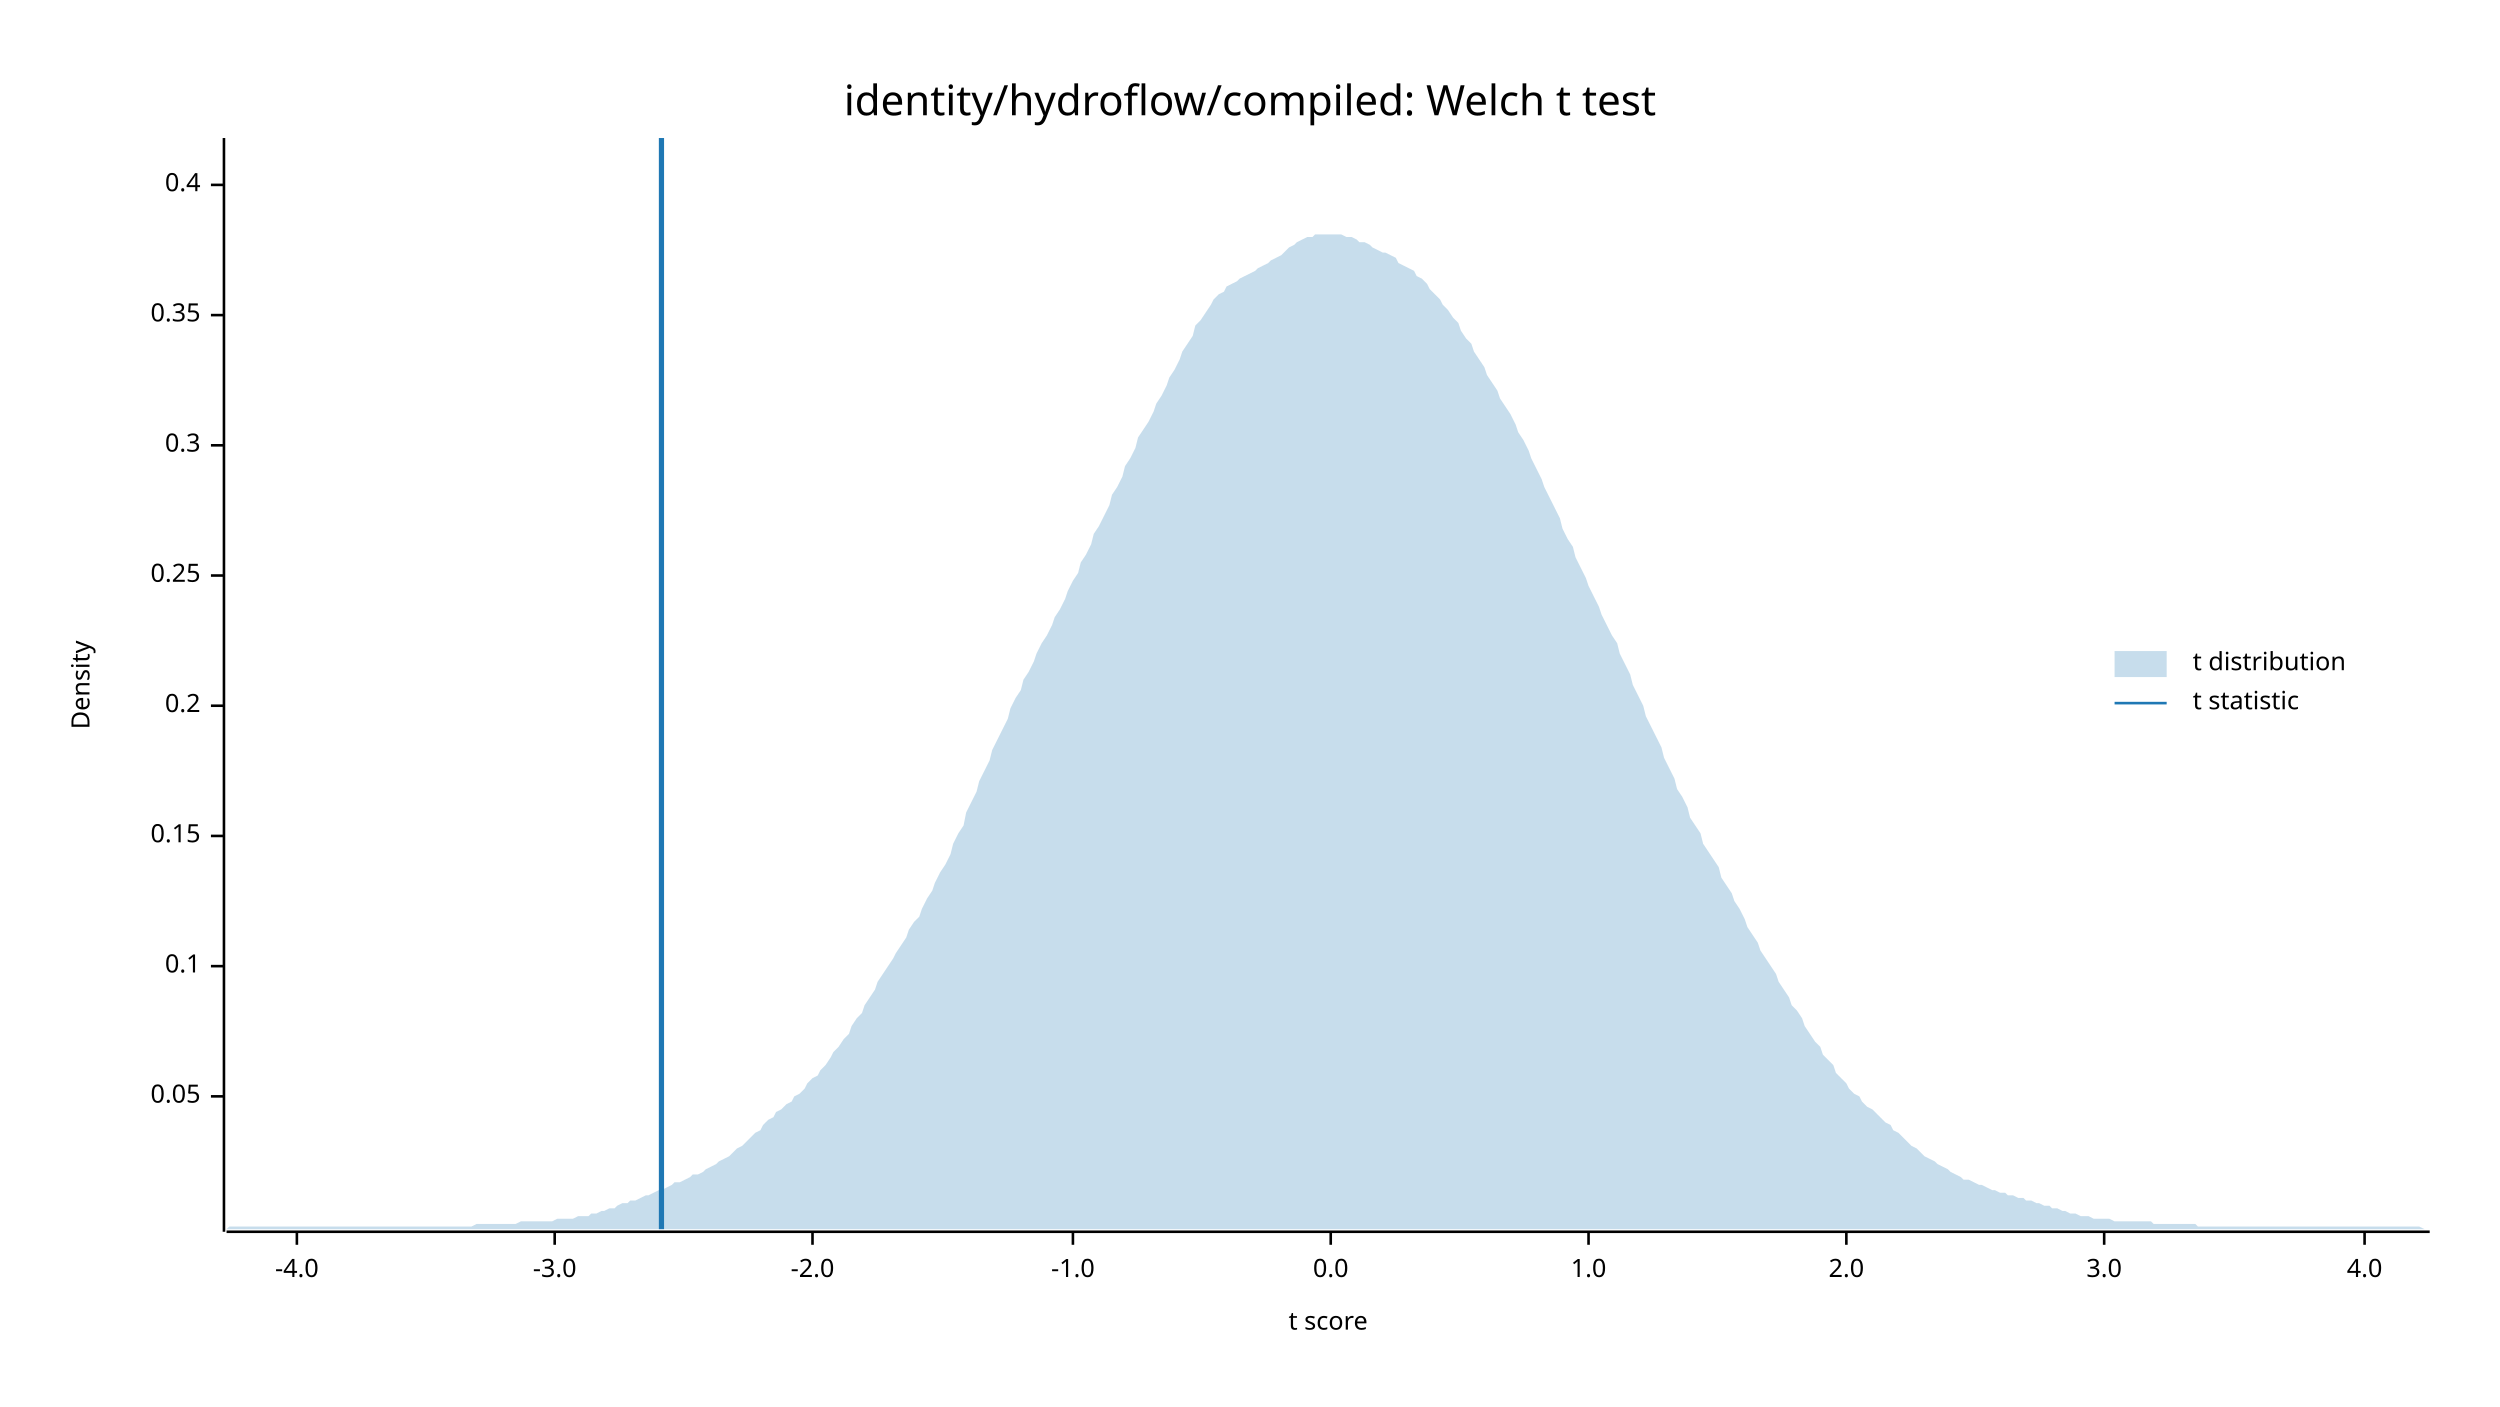
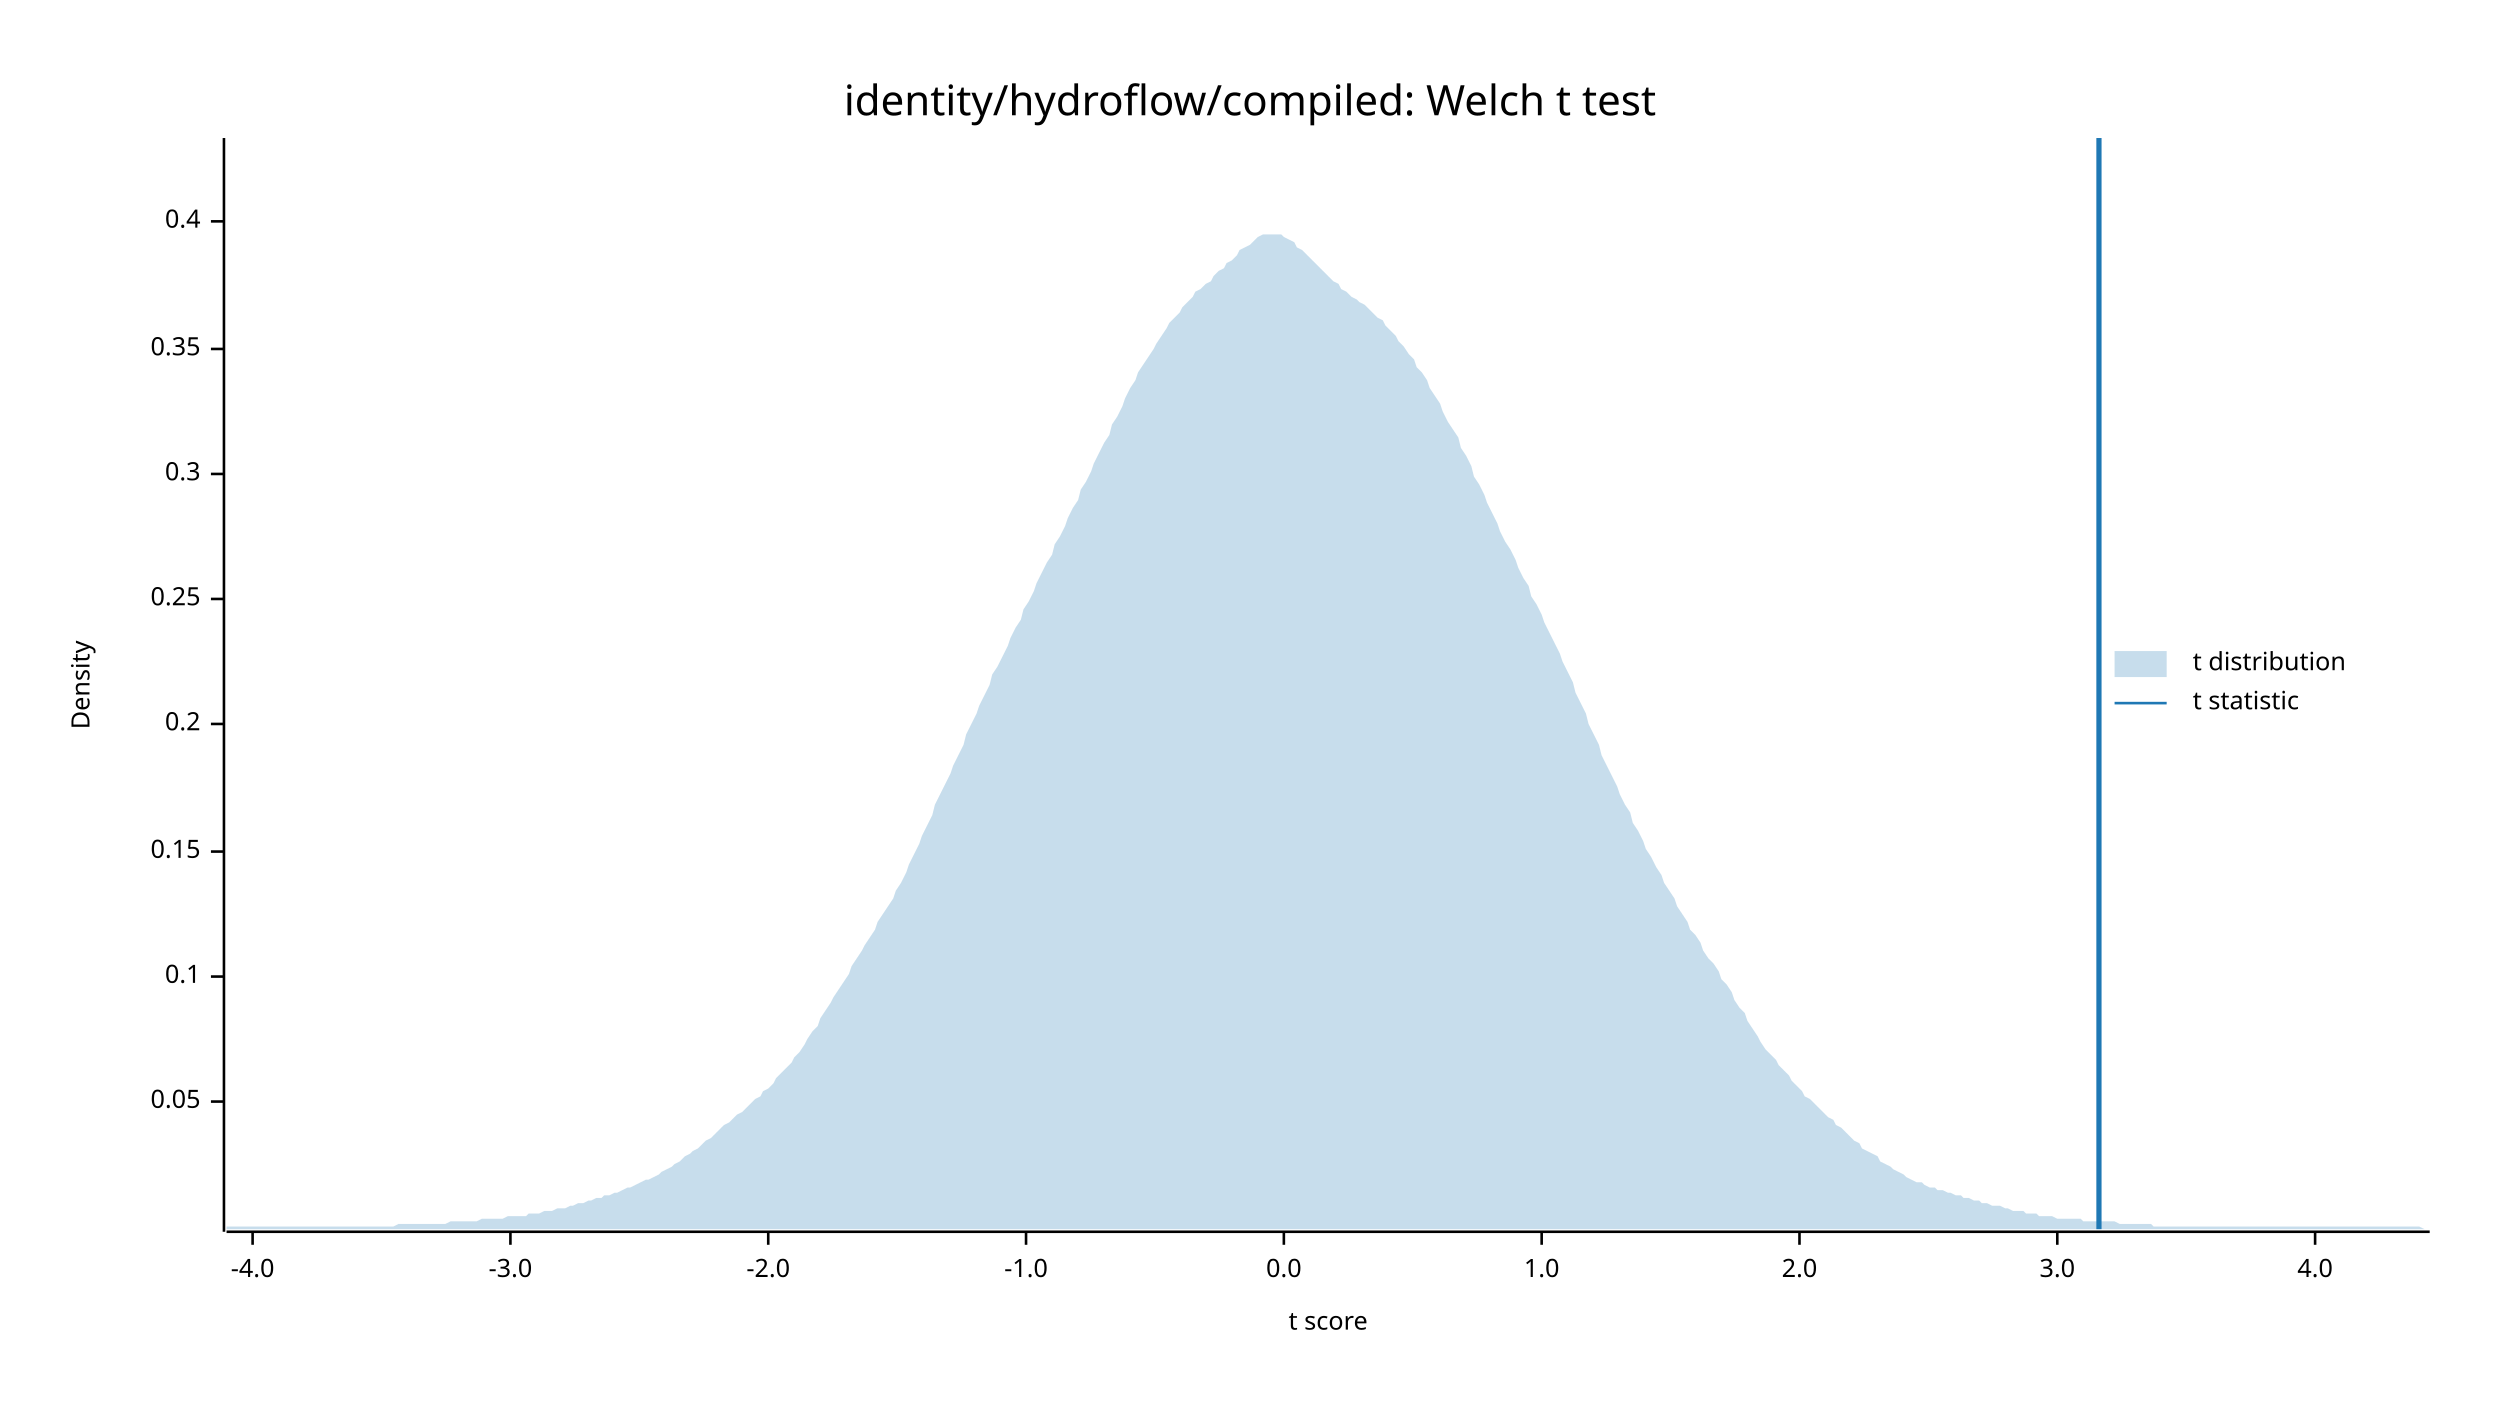
<svg xmlns="http://www.w3.org/2000/svg" width="960" height="540" viewBox="0 0 960 540">
  <text x="480" y="32" dy="0.76em" text-anchor="middle" font-family="sans-serif" font-size="16.129" opacity="1" fill="#000000">
identity/hydroflow/compiled: Welch t test
</text>
  <text x="27" y="263" dy="0.76em" text-anchor="middle" font-family="sans-serif" font-size="9.677" opacity="1" fill="#000000" transform="rotate(270, 27, 263)">
Density
</text>
  <text x="510" y="513" dy="-0.5ex" text-anchor="middle" font-family="sans-serif" font-size="9.677" opacity="1" fill="#000000">
t score
</text>
  <polyline fill="none" opacity="1" stroke="#000000" stroke-width="1" points="86,53 86,473 " />
-   <text x="77" y="421" dy="0.5ex" text-anchor="end" font-family="sans-serif" font-size="9.677" opacity="1" fill="#000000">
+   <text x="77" y="423" dy="0.5ex" text-anchor="end" font-family="sans-serif" font-size="9.677" opacity="1" fill="#000000">
0.05
</text>
-   <polyline fill="none" opacity="1" stroke="#000000" stroke-width="1" points="81,421 86,421 " />
-   <text x="77" y="371" dy="0.5ex" text-anchor="end" font-family="sans-serif" font-size="9.677" opacity="1" fill="#000000">
+   <polyline fill="none" opacity="1" stroke="#000000" stroke-width="1" points="81,423 86,423 " />
+   <text x="77" y="375" dy="0.5ex" text-anchor="end" font-family="sans-serif" font-size="9.677" opacity="1" fill="#000000">
0.1
</text>
-   <polyline fill="none" opacity="1" stroke="#000000" stroke-width="1" points="81,371 86,371 " />
-   <text x="77" y="321" dy="0.5ex" text-anchor="end" font-family="sans-serif" font-size="9.677" opacity="1" fill="#000000">
+   <polyline fill="none" opacity="1" stroke="#000000" stroke-width="1" points="81,375 86,375 " />
+   <text x="77" y="327" dy="0.5ex" text-anchor="end" font-family="sans-serif" font-size="9.677" opacity="1" fill="#000000">
0.15
</text>
-   <polyline fill="none" opacity="1" stroke="#000000" stroke-width="1" points="81,321 86,321 " />
-   <text x="77" y="271" dy="0.5ex" text-anchor="end" font-family="sans-serif" font-size="9.677" opacity="1" fill="#000000">
+   <polyline fill="none" opacity="1" stroke="#000000" stroke-width="1" points="81,327 86,327 " />
+   <text x="77" y="278" dy="0.5ex" text-anchor="end" font-family="sans-serif" font-size="9.677" opacity="1" fill="#000000">
0.2
</text>
-   <polyline fill="none" opacity="1" stroke="#000000" stroke-width="1" points="81,271 86,271 " />
-   <text x="77" y="221" dy="0.5ex" text-anchor="end" font-family="sans-serif" font-size="9.677" opacity="1" fill="#000000">
+   <polyline fill="none" opacity="1" stroke="#000000" stroke-width="1" points="81,278 86,278 " />
+   <text x="77" y="230" dy="0.5ex" text-anchor="end" font-family="sans-serif" font-size="9.677" opacity="1" fill="#000000">
0.25
</text>
-   <polyline fill="none" opacity="1" stroke="#000000" stroke-width="1" points="81,221 86,221 " />
-   <text x="77" y="171" dy="0.5ex" text-anchor="end" font-family="sans-serif" font-size="9.677" opacity="1" fill="#000000">
+   <polyline fill="none" opacity="1" stroke="#000000" stroke-width="1" points="81,230 86,230 " />
+   <text x="77" y="182" dy="0.5ex" text-anchor="end" font-family="sans-serif" font-size="9.677" opacity="1" fill="#000000">
0.3
</text>
-   <polyline fill="none" opacity="1" stroke="#000000" stroke-width="1" points="81,171 86,171 " />
-   <text x="77" y="121" dy="0.5ex" text-anchor="end" font-family="sans-serif" font-size="9.677" opacity="1" fill="#000000">
+   <polyline fill="none" opacity="1" stroke="#000000" stroke-width="1" points="81,182 86,182 " />
+   <text x="77" y="134" dy="0.5ex" text-anchor="end" font-family="sans-serif" font-size="9.677" opacity="1" fill="#000000">
0.35
</text>
-   <polyline fill="none" opacity="1" stroke="#000000" stroke-width="1" points="81,121 86,121 " />
-   <text x="77" y="71" dy="0.5ex" text-anchor="end" font-family="sans-serif" font-size="9.677" opacity="1" fill="#000000">
+   <polyline fill="none" opacity="1" stroke="#000000" stroke-width="1" points="81,134 86,134 " />
+   <text x="77" y="85" dy="0.5ex" text-anchor="end" font-family="sans-serif" font-size="9.677" opacity="1" fill="#000000">
0.4
</text>
-   <polyline fill="none" opacity="1" stroke="#000000" stroke-width="1" points="81,71 86,71 " />
+   <polyline fill="none" opacity="1" stroke="#000000" stroke-width="1" points="81,85 86,85 " />
  <polyline fill="none" opacity="1" stroke="#000000" stroke-width="1" points="87,473 933,473 " />
-   <text x="114" y="483" dy="0.76em" text-anchor="middle" font-family="sans-serif" font-size="9.677" opacity="1" fill="#000000">
+   <text x="97" y="483" dy="0.76em" text-anchor="middle" font-family="sans-serif" font-size="9.677" opacity="1" fill="#000000">
-4.0
</text>
-   <polyline fill="none" opacity="1" stroke="#000000" stroke-width="1" points="114,473 114,478 " />
-   <text x="213" y="483" dy="0.76em" text-anchor="middle" font-family="sans-serif" font-size="9.677" opacity="1" fill="#000000">
+   <polyline fill="none" opacity="1" stroke="#000000" stroke-width="1" points="97,473 97,478 " />
+   <text x="196" y="483" dy="0.76em" text-anchor="middle" font-family="sans-serif" font-size="9.677" opacity="1" fill="#000000">
-3.0
</text>
-   <polyline fill="none" opacity="1" stroke="#000000" stroke-width="1" points="213,473 213,478 " />
-   <text x="312" y="483" dy="0.76em" text-anchor="middle" font-family="sans-serif" font-size="9.677" opacity="1" fill="#000000">
+   <polyline fill="none" opacity="1" stroke="#000000" stroke-width="1" points="196,473 196,478 " />
+   <text x="295" y="483" dy="0.76em" text-anchor="middle" font-family="sans-serif" font-size="9.677" opacity="1" fill="#000000">
-2.0
</text>
-   <polyline fill="none" opacity="1" stroke="#000000" stroke-width="1" points="312,473 312,478 " />
-   <text x="412" y="483" dy="0.76em" text-anchor="middle" font-family="sans-serif" font-size="9.677" opacity="1" fill="#000000">
+   <polyline fill="none" opacity="1" stroke="#000000" stroke-width="1" points="295,473 295,478 " />
+   <text x="394" y="483" dy="0.76em" text-anchor="middle" font-family="sans-serif" font-size="9.677" opacity="1" fill="#000000">
-1.0
</text>
-   <polyline fill="none" opacity="1" stroke="#000000" stroke-width="1" points="412,473 412,478 " />
-   <text x="511" y="483" dy="0.76em" text-anchor="middle" font-family="sans-serif" font-size="9.677" opacity="1" fill="#000000">
+   <polyline fill="none" opacity="1" stroke="#000000" stroke-width="1" points="394,473 394,478 " />
+   <text x="493" y="483" dy="0.76em" text-anchor="middle" font-family="sans-serif" font-size="9.677" opacity="1" fill="#000000">
0.0
</text>
-   <polyline fill="none" opacity="1" stroke="#000000" stroke-width="1" points="511,473 511,478 " />
-   <text x="610" y="483" dy="0.76em" text-anchor="middle" font-family="sans-serif" font-size="9.677" opacity="1" fill="#000000">
+   <polyline fill="none" opacity="1" stroke="#000000" stroke-width="1" points="493,473 493,478 " />
+   <text x="592" y="483" dy="0.76em" text-anchor="middle" font-family="sans-serif" font-size="9.677" opacity="1" fill="#000000">
1.0
</text>
-   <polyline fill="none" opacity="1" stroke="#000000" stroke-width="1" points="610,473 610,478 " />
-   <text x="709" y="483" dy="0.76em" text-anchor="middle" font-family="sans-serif" font-size="9.677" opacity="1" fill="#000000">
+   <polyline fill="none" opacity="1" stroke="#000000" stroke-width="1" points="592,473 592,478 " />
+   <text x="691" y="483" dy="0.76em" text-anchor="middle" font-family="sans-serif" font-size="9.677" opacity="1" fill="#000000">
2.0
</text>
-   <polyline fill="none" opacity="1" stroke="#000000" stroke-width="1" points="709,473 709,478 " />
-   <text x="808" y="483" dy="0.76em" text-anchor="middle" font-family="sans-serif" font-size="9.677" opacity="1" fill="#000000">
+   <polyline fill="none" opacity="1" stroke="#000000" stroke-width="1" points="691,473 691,478 " />
+   <text x="790" y="483" dy="0.76em" text-anchor="middle" font-family="sans-serif" font-size="9.677" opacity="1" fill="#000000">
3.0
</text>
-   <polyline fill="none" opacity="1" stroke="#000000" stroke-width="1" points="808,473 808,478 " />
-   <text x="908" y="483" dy="0.76em" text-anchor="middle" font-family="sans-serif" font-size="9.677" opacity="1" fill="#000000">
+   <polyline fill="none" opacity="1" stroke="#000000" stroke-width="1" points="790,473 790,478 " />
+   <text x="889" y="483" dy="0.76em" text-anchor="middle" font-family="sans-serif" font-size="9.677" opacity="1" fill="#000000">
4.0
</text>
-   <polyline fill="none" opacity="1" stroke="#000000" stroke-width="1" points="908,473 908,478 " />
-   <polygon opacity="0.25" fill="#1F78B4" points="87,472 88,471 90,471 92,471 93,471 95,471 97,471 98,471 100,471 102,471 103,471 105,471 107,471 109,471 110,471 112,471 114,471 115,471 117,471 119,471 120,471 122,471 124,471 125,471 127,471 129,471 131,471 132,471 134,471 136,471 137,471 139,471 141,471 142,471 144,471 146,471 148,471 149,471 151,471 153,471 154,471 156,471 158,471 159,471 161,471 163,471 164,471 166,471 168,471 170,471 171,471 173,471 175,471 176,471 178,471 180,471 181,471 183,470 185,470 187,470 188,470 190,470 192,470 193,470 195,470 197,470 198,470 200,469 202,469 203,469 205,469 207,469 209,469 210,469 212,469 214,468 215,468 217,468 219,468 220,468 222,467 224,467 226,467 227,466 229,466 231,465 232,465 234,464 236,464 237,463 239,462 241,462 242,461 244,461 246,460 248,459 249,459 251,458 253,457 254,457 256,456 258,455 259,454 261,454 263,453 265,452 266,451 268,451 270,450 271,449 273,448 275,447 276,446 278,445 280,444 281,443 283,441 285,440 287,438 288,437 290,435 292,434 293,432 295,430 297,429 298,427 300,426 302,424 304,423 305,421 307,420 309,418 310,416 312,414 314,413 315,411 317,409 319,406 320,404 322,402 324,399 326,397 327,394 329,391 331,389 332,386 334,383 336,380 337,377 339,374 341,371 343,368 344,366 346,363 348,360 349,357 351,354 353,352 354,349 356,345 358,342 359,339 361,335 363,332 365,328 366,324 368,320 370,317 371,312 373,308 375,304 376,300 378,296 380,292 381,288 383,284 385,280 387,276 388,272 390,268 392,265 393,261 395,258 397,254 398,251 400,247 402,244 404,240 405,237 407,234 409,230 410,227 412,223 414,220 415,216 417,213 419,209 420,205 422,202 424,198 426,194 427,190 429,187 431,183 432,179 434,176 436,172 437,168 439,165 441,162 443,158 444,155 446,152 448,148 449,145 451,142 453,138 454,135 456,132 458,129 459,125 461,123 463,120 465,117 466,115 468,113 470,112 471,110 473,109 475,108 476,107 478,106 480,105 482,104 483,103 485,102 487,101 488,100 490,99 492,98 493,97 495,95 497,94 498,93 500,92 502,91 504,91 505,90 507,90 509,90 510,90 512,90 514,90 515,90 517,91 519,91 521,92 522,93 524,93 526,94 527,95 529,96 531,97 532,97 534,98 536,99 537,101 539,102 541,103 543,104 544,106 546,107 548,109 549,111 551,113 553,115 554,117 556,119 558,122 560,124 561,127 563,130 565,132 566,135 568,138 570,141 571,144 573,147 575,150 576,153 578,156 580,159 582,163 583,166 585,169 587,173 588,176 590,180 592,184 593,187 595,191 597,195 599,199 600,203 602,207 604,210 605,214 607,218 609,222 610,225 612,229 614,233 615,236 617,240 619,244 621,247 622,251 624,255 626,259 627,263 629,267 631,271 632,275 634,279 636,283 638,287 639,291 641,295 643,299 644,303 646,306 648,310 649,314 651,317 653,320 654,324 656,327 658,330 660,333 661,337 663,340 665,343 666,346 668,349 670,353 671,356 673,359 675,362 676,365 678,368 680,371 682,374 683,377 685,380 687,383 688,386 690,388 692,391 693,394 695,397 697,400 699,402 700,405 702,407 704,409 705,412 707,414 709,416 710,418 712,420 714,421 715,423 717,425 719,426 721,428 722,429 724,431 726,432 727,434 729,435 731,437 732,438 734,440 736,441 738,443 739,444 741,445 743,446 744,447 746,448 748,449 749,450 751,451 753,452 754,453 756,453 758,454 760,455 761,455 763,456 765,457 766,457 768,458 770,458 771,459 773,459 775,460 777,460 778,461 780,461 782,462 783,462 785,463 787,463 788,464 790,464 792,465 793,465 795,466 797,466 799,467 800,467 802,467 804,468 805,468 807,468 809,468 810,468 812,469 814,469 816,469 817,469 819,469 821,469 822,469 824,469 826,469 827,470 829,470 831,470 832,470 834,470 836,470 838,470 839,470 841,470 843,470 844,471 846,471 848,471 849,471 851,471 853,471 855,471 856,471 858,471 860,471 861,471 863,471 865,471 866,471 868,471 870,471 871,471 873,471 875,471 877,471 878,471 880,471 882,471 883,471 885,471 887,471 888,471 890,471 892,471 894,471 895,471 897,471 899,471 900,471 902,471 904,471 905,471 907,471 909,471 910,471 912,471 914,471 916,471 917,471 919,471 921,471 922,471 924,471 926,471 927,471 929,471 931,472 933,472 933,472 87,472 " />
-   <polyline fill="none" opacity="1" stroke="#1F78B4" stroke-width="2" points="254,472 254,53 " />
+   <polyline fill="none" opacity="1" stroke="#000000" stroke-width="1" points="889,473 889,478 " />
+   <polygon opacity="0.25" fill="#1F78B4" points="87,471 88,471 90,471 92,471 93,471 95,471 97,471 98,471 100,471 102,471 103,471 105,471 107,471 109,471 110,471 112,471 114,471 115,471 117,471 119,471 120,471 122,471 124,471 125,471 127,471 129,471 131,471 132,471 134,471 136,471 137,471 139,471 141,471 142,471 144,471 146,471 148,471 149,471 151,471 153,470 154,470 156,470 158,470 159,470 161,470 163,470 164,470 166,470 168,470 170,470 171,470 173,469 175,469 176,469 178,469 180,469 181,469 183,469 185,468 187,468 188,468 190,468 192,468 193,468 195,467 197,467 198,467 200,467 202,467 203,466 205,466 207,466 209,465 210,465 212,465 214,464 215,464 217,464 219,463 220,463 222,462 224,462 226,461 227,461 229,460 231,460 232,459 234,459 236,458 237,458 239,457 241,456 242,456 244,455 246,454 248,453 249,453 251,452 253,451 254,450 256,449 258,448 259,447 261,446 263,444 265,443 266,442 268,441 270,439 271,438 273,437 275,435 276,434 278,432 280,431 281,430 283,428 285,427 287,425 288,424 290,422 292,421 293,419 295,418 297,416 298,414 300,412 302,410 304,408 305,406 307,404 309,401 310,399 312,396 314,394 315,391 317,388 319,385 320,383 322,380 324,377 326,374 327,371 329,368 331,365 332,363 334,360 336,357 337,354 339,351 341,348 343,345 344,342 346,339 348,335 349,332 351,328 353,324 354,321 356,317 358,313 359,309 361,305 363,301 365,297 366,294 368,290 370,286 371,282 373,278 375,274 376,271 378,267 380,263 381,259 383,256 385,252 387,248 388,245 390,241 392,238 393,234 395,231 397,227 398,224 400,220 402,216 404,213 405,209 407,206 409,202 410,199 412,195 414,192 415,188 417,185 419,181 420,178 422,174 424,170 426,167 427,163 429,160 431,156 432,153 434,149 436,146 437,143 439,140 441,137 443,134 444,132 446,129 448,126 449,124 451,122 453,120 454,118 456,116 458,114 459,112 461,111 463,109 465,108 466,106 468,104 470,103 471,101 473,100 475,98 476,96 478,95 480,94 482,92 483,91 485,90 487,90 488,90 490,90 492,90 493,91 495,92 497,93 498,95 500,96 502,98 504,100 505,101 507,103 509,105 510,106 512,108 514,109 515,111 517,112 519,114 521,115 522,116 524,117 526,119 527,120 529,122 531,123 532,125 534,127 536,129 537,131 539,133 541,136 543,138 544,141 546,143 548,146 549,149 551,152 553,155 554,158 556,162 558,165 560,168 561,172 563,175 565,179 566,183 568,186 570,190 571,193 573,197 575,201 576,204 578,208 580,211 582,215 583,218 585,222 587,225 588,229 590,232 592,236 593,239 595,243 597,247 599,251 600,254 602,258 604,262 605,266 607,270 609,274 610,278 612,282 614,286 615,290 617,294 619,298 621,302 622,305 624,309 626,312 627,316 629,319 631,323 632,326 634,329 636,333 638,336 639,339 641,342 643,345 644,348 646,351 648,354 649,357 651,359 653,362 654,365 656,368 658,370 660,373 661,376 663,378 665,381 666,384 668,387 670,389 671,392 673,395 675,398 676,400 678,403 680,405 682,407 683,409 685,411 687,413 688,415 690,417 692,419 693,421 695,422 697,424 699,426 700,427 702,429 704,430 705,432 707,433 709,435 710,436 712,438 714,439 715,441 717,442 719,443 721,444 722,446 724,447 726,448 727,449 729,450 731,451 732,452 734,453 736,454 738,454 739,455 741,456 743,456 744,457 746,457 748,458 749,458 751,459 753,459 754,460 756,460 758,461 760,461 761,462 763,462 765,463 766,463 768,463 770,464 771,464 773,465 775,465 777,465 778,466 780,466 782,466 783,467 785,467 787,467 788,467 790,468 792,468 793,468 795,468 797,468 799,468 800,469 802,469 804,469 805,469 807,469 809,469 810,469 812,469 814,470 816,470 817,470 819,470 821,470 822,470 824,470 826,470 827,471 829,471 831,471 832,471 834,471 836,471 838,471 839,471 841,471 843,471 844,471 846,471 848,471 849,471 851,471 853,471 855,471 856,471 858,471 860,471 861,471 863,471 865,471 866,471 868,471 870,471 871,471 873,471 875,471 877,471 878,471 880,471 882,471 883,471 885,471 887,471 888,471 890,471 892,471 894,471 895,471 897,471 899,471 900,471 902,471 904,471 905,471 907,471 909,471 910,471 912,471 914,471 916,471 917,471 919,471 921,471 922,471 924,471 926,471 927,471 929,471 931,472 933,472 933,472 87,472 " />
+   <polyline fill="none" opacity="1" stroke="#1F78B4" stroke-width="2" points="806,472 806,53 " />
  <text x="842" y="250" dy="0.76em" text-anchor="start" font-family="sans-serif" font-size="9.677" opacity="1" fill="#000000">
t distribution
</text>
  <text x="842" y="265" dy="0.76em" text-anchor="start" font-family="sans-serif" font-size="9.677" opacity="1" fill="#000000">
t statistic
</text>
  <rect x="812" y="250" width="20" height="10" opacity="0.25" fill="#1F78B4" stroke="none" />
  <polyline fill="none" opacity="1" stroke="#1F78B4" stroke-width="1" points="812,270 832,270 " />
</svg>
